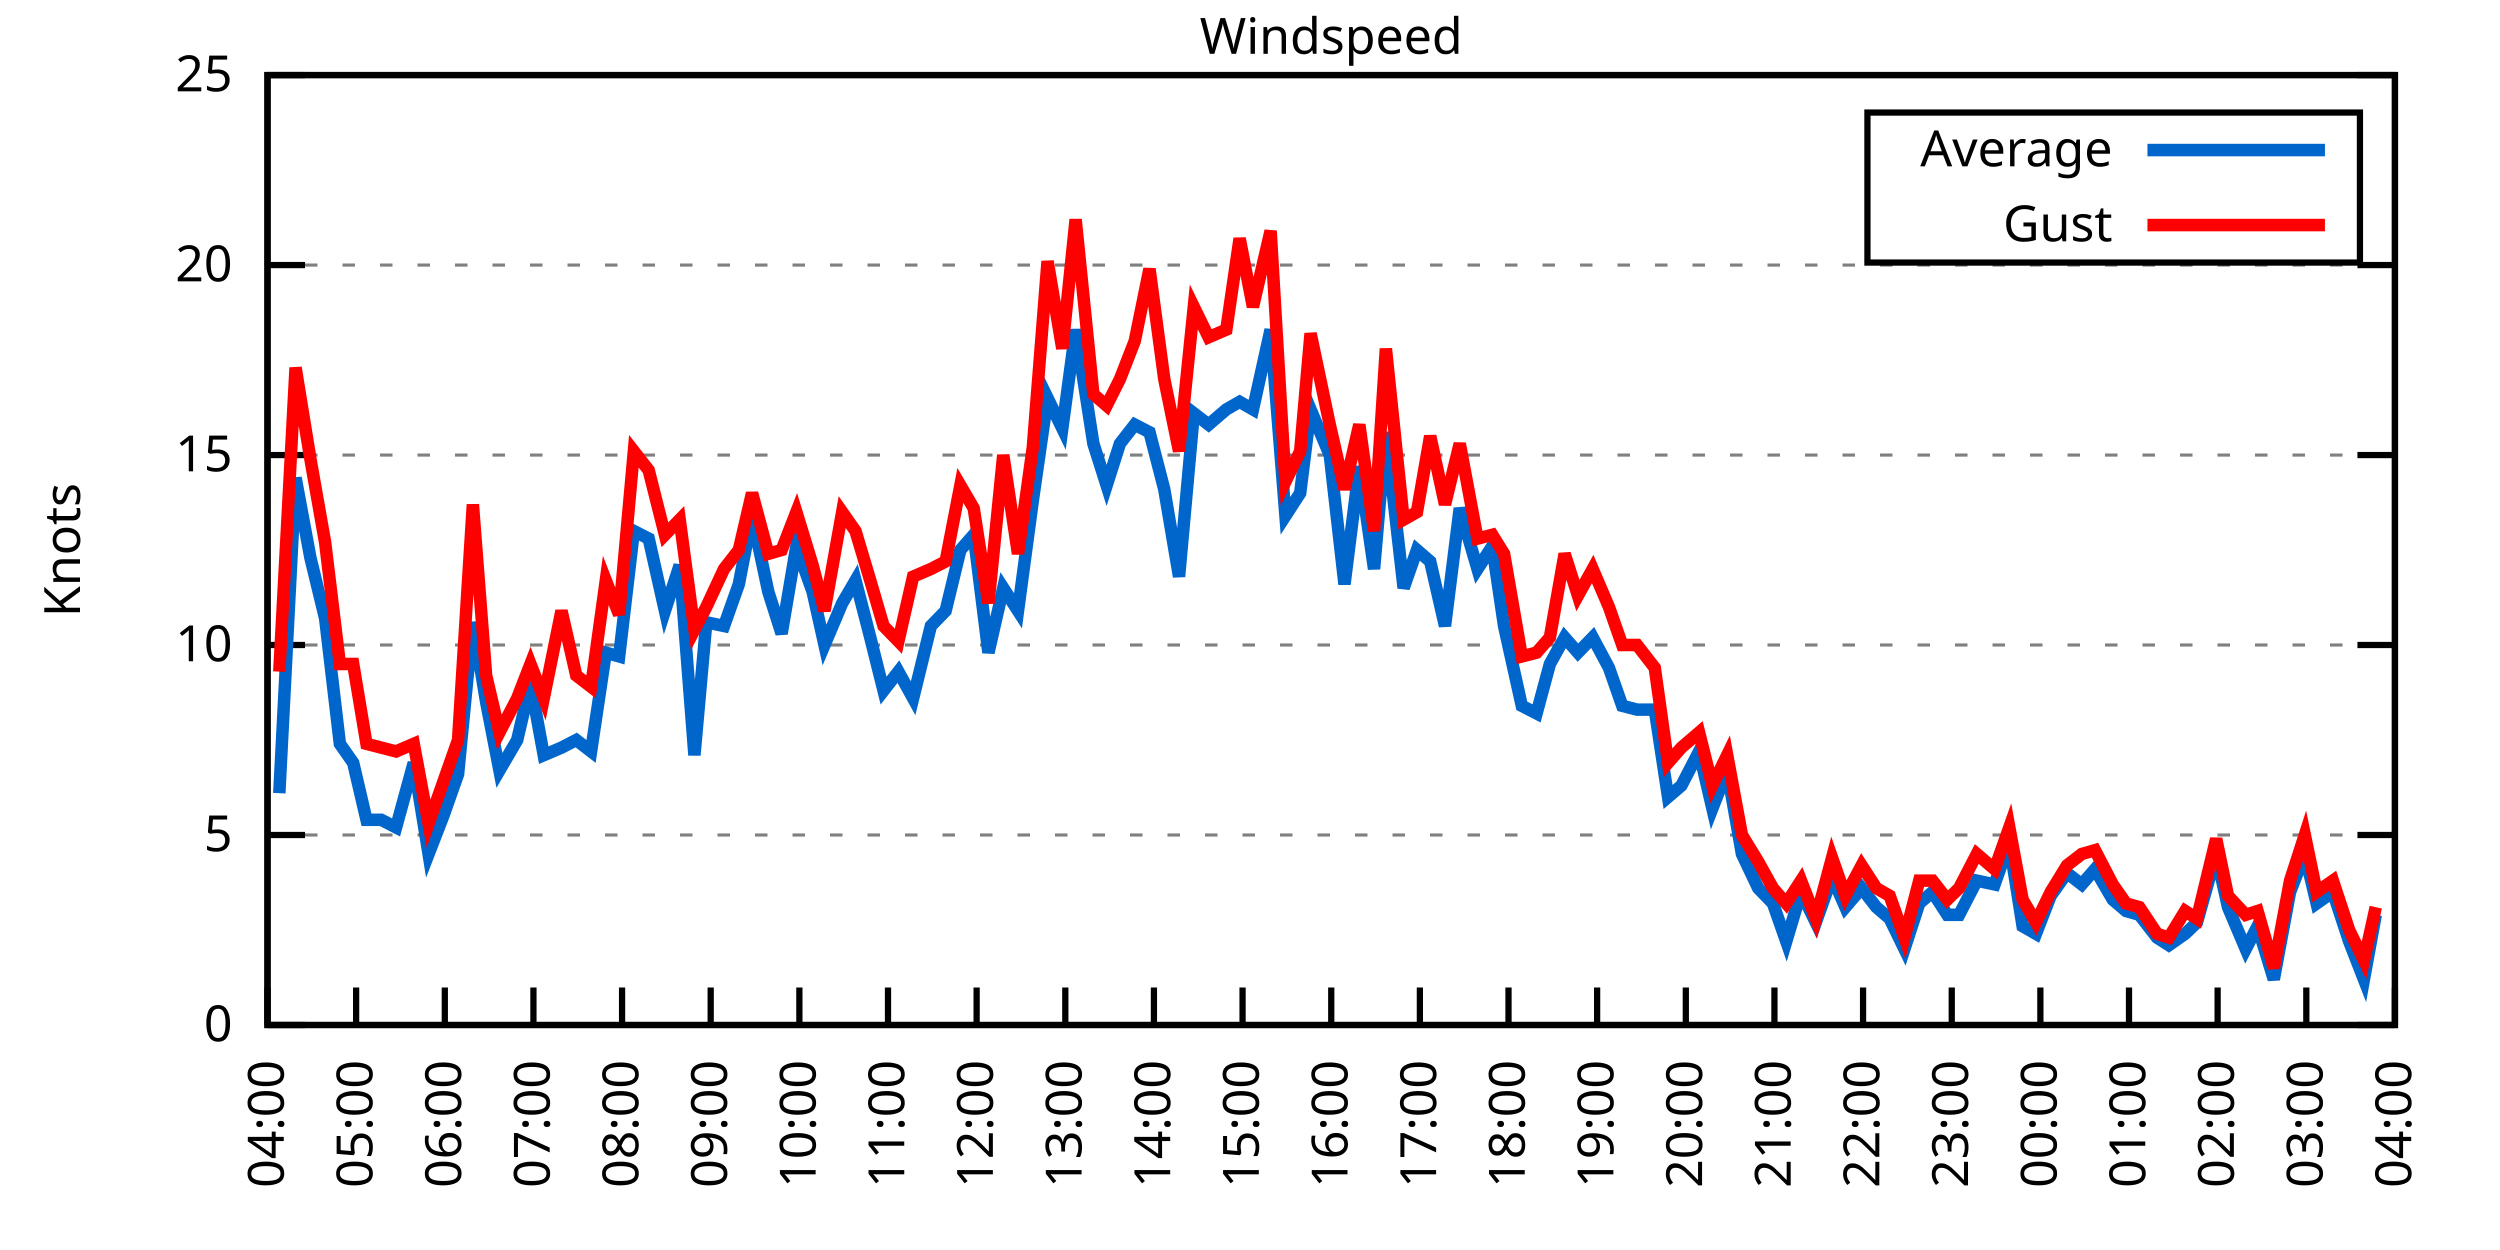
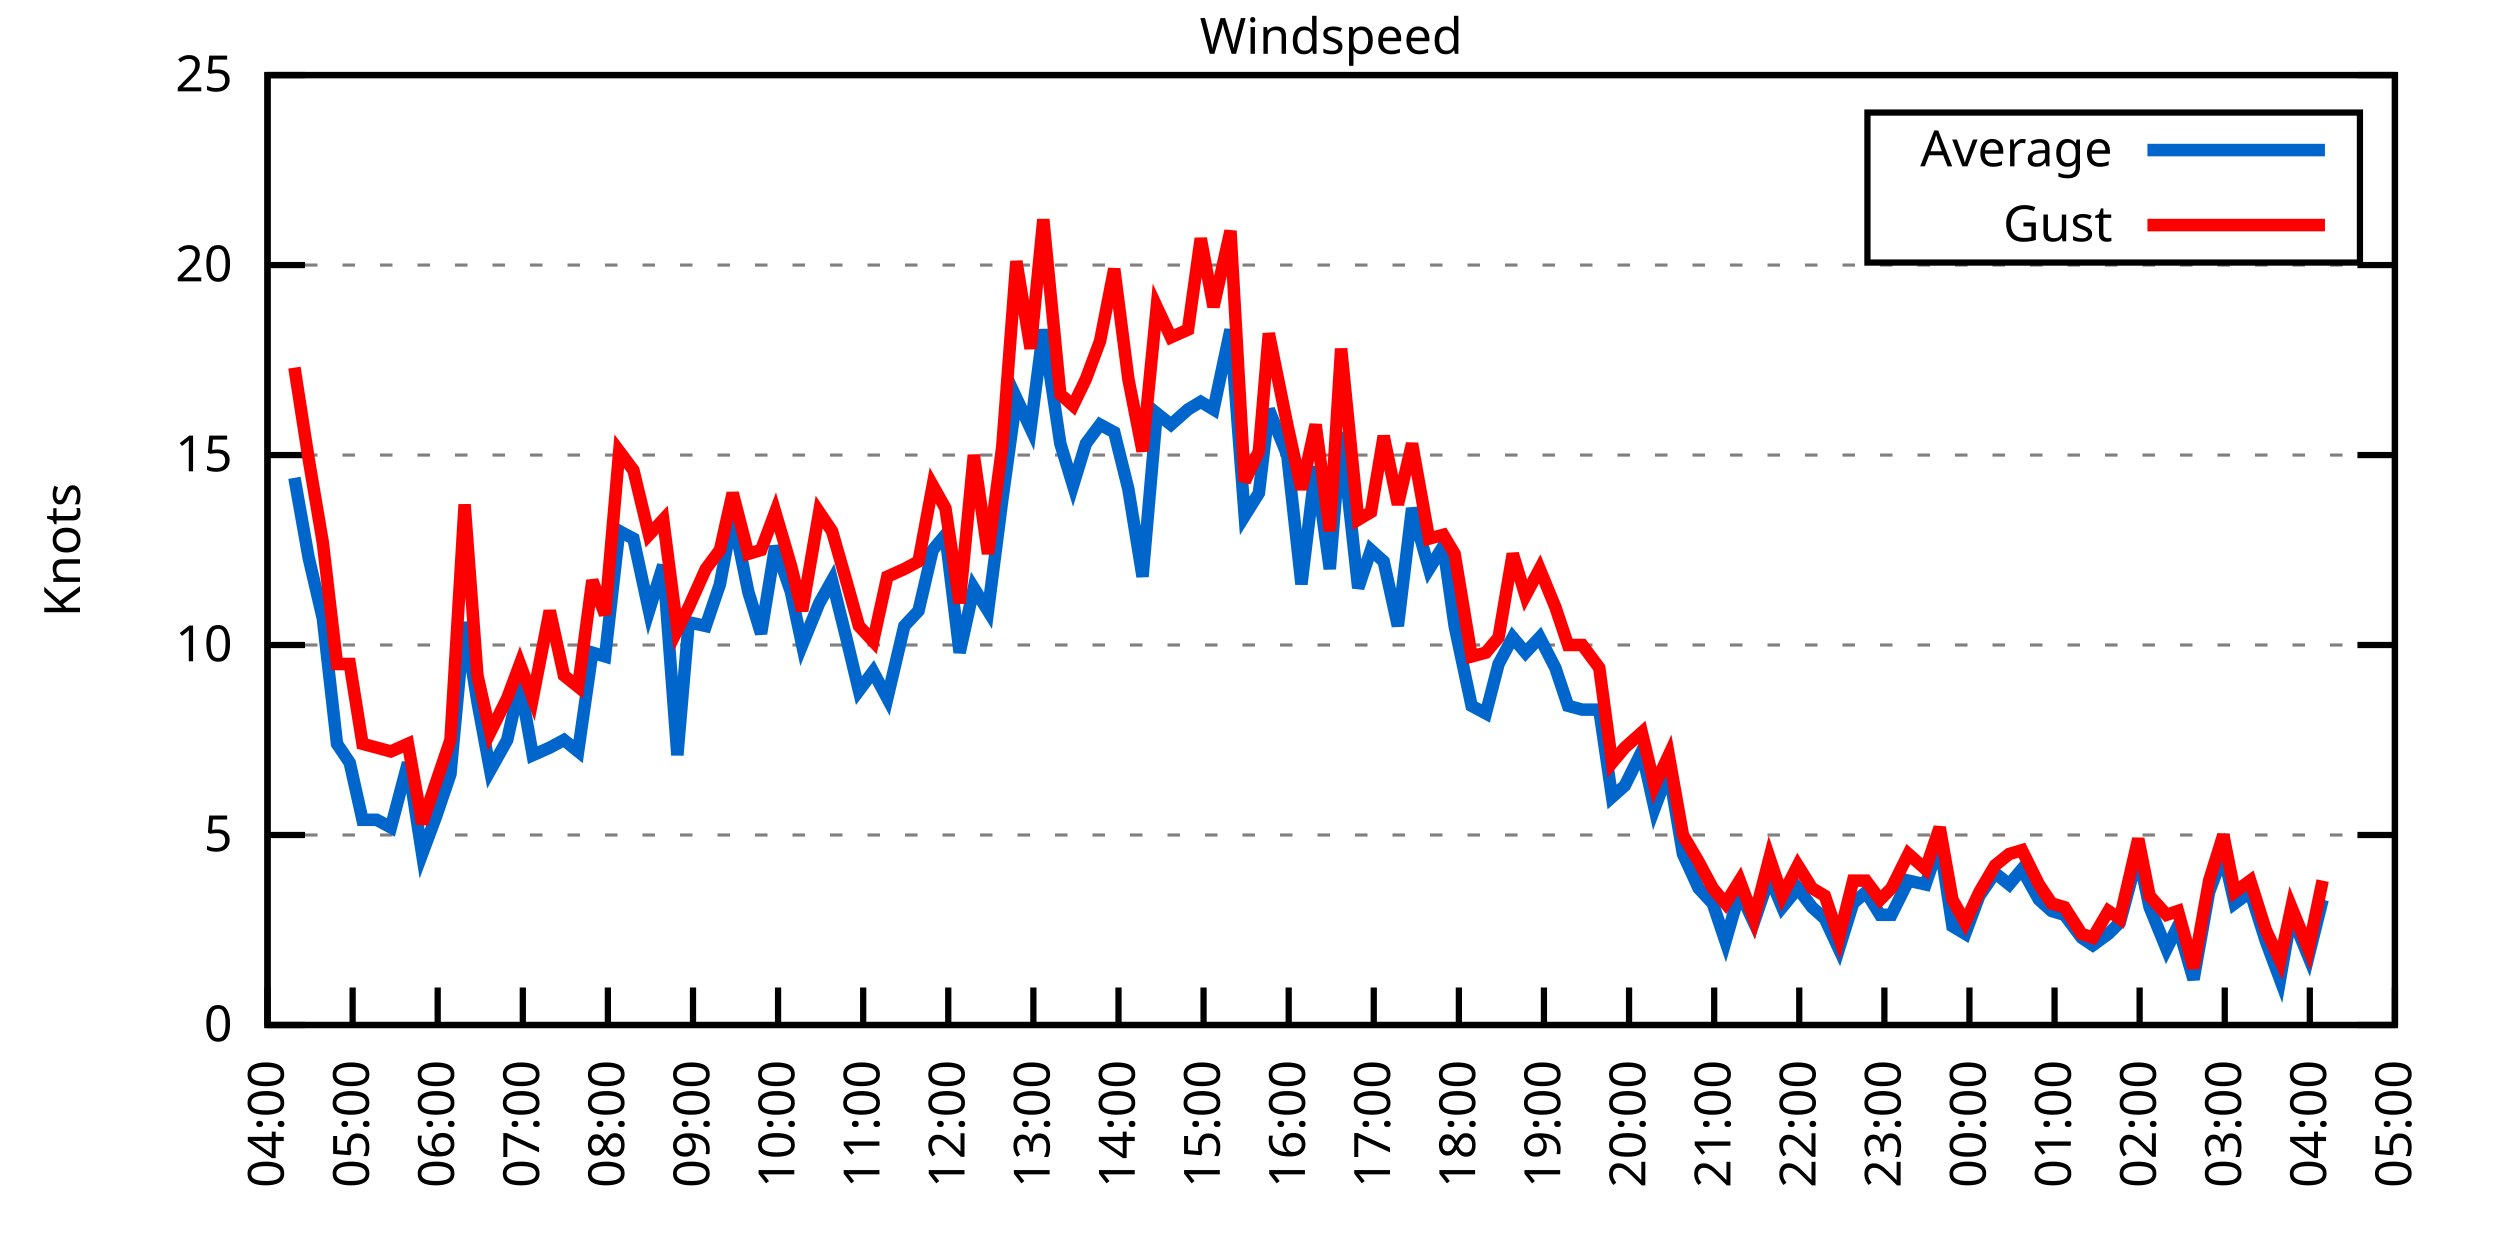
<svg xmlns="http://www.w3.org/2000/svg" xmlns:xlink="http://www.w3.org/1999/xlink" width="400" height="200" viewBox="0 0 400 200">
  <g id="gnuplot_canvas">
    <rect x="0" y="0" width="400" height="200" fill="none" />
    <defs>
      <circle id="gpDot" r="0.5" stroke-width="0.5" stroke="currentColor" />
      <path id="gpPt0" stroke-width="0.333" stroke="currentColor" d="M-1,0 h2 M0,-1 v2" />
      <path id="gpPt1" stroke-width="0.333" stroke="currentColor" d="M-1,-1 L1,1 M1,-1 L-1,1" />
      <path id="gpPt2" stroke-width="0.333" stroke="currentColor" d="M-1,0 L1,0 M0,-1 L0,1 M-1,-1 L1,1 M-1,1 L1,-1" />
      <rect id="gpPt3" stroke-width="0.333" stroke="currentColor" x="-1" y="-1" width="2" height="2" />
      <rect id="gpPt4" stroke-width="0.333" stroke="currentColor" fill="currentColor" x="-1" y="-1" width="2" height="2" />
      <circle id="gpPt5" stroke-width="0.333" stroke="currentColor" cx="0" cy="0" r="1" />
      <use xlink:href="#gpPt5" id="gpPt6" fill="currentColor" stroke="none" />
      <path id="gpPt7" stroke-width="0.333" stroke="currentColor" d="M0,-1.33 L-1.33,0.67 L1.33,0.67 z" />
      <use xlink:href="#gpPt7" id="gpPt8" fill="currentColor" stroke="none" />
      <use xlink:href="#gpPt7" id="gpPt9" stroke="currentColor" transform="rotate(180)" />
      <use xlink:href="#gpPt9" id="gpPt10" fill="currentColor" stroke="none" />
      <use xlink:href="#gpPt3" id="gpPt11" stroke="currentColor" transform="rotate(45)" />
      <use xlink:href="#gpPt11" id="gpPt12" fill="currentColor" stroke="none" />
      <path id="gpPt13" stroke-width="0.333" stroke="currentColor" d="M0,1.330 L1.265,0.411 L0.782,-1.067 L-0.782,-1.076 L-1.265,0.411 z" />
      <use xlink:href="#gpPt13" id="gpPt14" fill="currentColor" stroke="none" />
      <filter id="textbox" filterUnits="objectBoundingBox" x="0" y="0" height="1" width="1">
        <feFlood flood-color="white" flood-opacity="1" result="bgnd" />
        <feComposite in="SourceGraphic" in2="bgnd" operator="atop" />
      </filter>
      <filter id="greybox" filterUnits="objectBoundingBox" x="0" y="0" height="1" width="1">
        <feFlood flood-color="lightgrey" flood-opacity="1" result="grey" />
        <feComposite in="SourceGraphic" in2="grey" operator="atop" />
      </filter>
    </defs>
    <g fill="none" color="white" stroke="currentColor" stroke-width="1.00" stroke-linecap="butt" stroke-linejoin="miter">
</g>
    <g fill="none" color="black" stroke="currentColor" stroke-width="1.00" stroke-linecap="butt" stroke-linejoin="miter">
      <g stroke="none" shape-rendering="crispEdges">
        <polygon fill="rgb(255, 255, 255)" points="42.80,164.00 383.18,164.00 383.18,12.02 42.80,12.02 " />
      </g>
    </g>
    <g fill="none" color="black" stroke="currentColor" stroke-width="1.00" stroke-linecap="butt" stroke-linejoin="miter">
</g>
    <g fill="none" color="black" stroke="black" stroke-width="0.50" stroke-linecap="butt" stroke-linejoin="miter">
</g>
    <g fill="none" color="gray" stroke="currentColor" stroke-width="0.50" stroke-linecap="butt" stroke-linejoin="miter">
      <path stroke="gray" stroke-dasharray="2,4" class="gridline" d="M42.80,164.00 L383.19,164.00  " />
    </g>
    <g fill="none" color="gray" stroke="gray" stroke-width="1.00" stroke-linecap="butt" stroke-linejoin="miter">
</g>
    <g fill="none" color="black" stroke="currentColor" stroke-width="1.00" stroke-linecap="butt" stroke-linejoin="miter">
      <path stroke="black" d="M42.80,164.00 L48.80,164.00 M383.19,164.00 L377.19,164.00  " />
      <g transform="translate(37.20,166.60)" stroke="none" fill="black" font-family="Sans" font-size="8.00" text-anchor="end">
        <text>
          <tspan font-family="Sans"> 0</tspan>
        </text>
      </g>
    </g>
    <g fill="none" color="black" stroke="currentColor" stroke-width="1.00" stroke-linecap="butt" stroke-linejoin="miter">
</g>
    <g fill="none" color="black" stroke="black" stroke-width="0.50" stroke-linecap="butt" stroke-linejoin="miter">
</g>
    <g fill="none" color="gray" stroke="currentColor" stroke-width="0.50" stroke-linecap="butt" stroke-linejoin="miter">
      <path stroke="gray" stroke-dasharray="2,4" class="gridline" d="M42.80,133.60 L383.19,133.60  " />
    </g>
    <g fill="none" color="gray" stroke="gray" stroke-width="1.00" stroke-linecap="butt" stroke-linejoin="miter">
</g>
    <g fill="none" color="black" stroke="currentColor" stroke-width="1.00" stroke-linecap="butt" stroke-linejoin="miter">
      <path stroke="black" d="M42.80,133.60 L48.80,133.60 M383.19,133.60 L377.19,133.60  " />
      <g transform="translate(37.20,136.20)" stroke="none" fill="black" font-family="Sans" font-size="8.00" text-anchor="end">
        <text>
          <tspan font-family="Sans"> 5</tspan>
        </text>
      </g>
    </g>
    <g fill="none" color="black" stroke="currentColor" stroke-width="1.00" stroke-linecap="butt" stroke-linejoin="miter">
</g>
    <g fill="none" color="black" stroke="black" stroke-width="0.50" stroke-linecap="butt" stroke-linejoin="miter">
</g>
    <g fill="none" color="gray" stroke="currentColor" stroke-width="0.50" stroke-linecap="butt" stroke-linejoin="miter">
      <path stroke="gray" stroke-dasharray="2,4" class="gridline" d="M42.80,103.20 L383.19,103.20  " />
    </g>
    <g fill="none" color="gray" stroke="gray" stroke-width="1.00" stroke-linecap="butt" stroke-linejoin="miter">
</g>
    <g fill="none" color="black" stroke="currentColor" stroke-width="1.00" stroke-linecap="butt" stroke-linejoin="miter">
      <path stroke="black" d="M42.80,103.20 L48.80,103.20 M383.19,103.20 L377.19,103.20  " />
      <g transform="translate(37.20,105.80)" stroke="none" fill="black" font-family="Sans" font-size="8.00" text-anchor="end">
        <text>
          <tspan font-family="Sans"> 10</tspan>
        </text>
      </g>
    </g>
    <g fill="none" color="black" stroke="currentColor" stroke-width="1.00" stroke-linecap="butt" stroke-linejoin="miter">
</g>
    <g fill="none" color="black" stroke="black" stroke-width="0.50" stroke-linecap="butt" stroke-linejoin="miter">
</g>
    <g fill="none" color="gray" stroke="currentColor" stroke-width="0.50" stroke-linecap="butt" stroke-linejoin="miter">
      <path stroke="gray" stroke-dasharray="2,4" class="gridline" d="M42.80,72.81 L383.19,72.81  " />
    </g>
    <g fill="none" color="gray" stroke="gray" stroke-width="1.00" stroke-linecap="butt" stroke-linejoin="miter">
</g>
    <g fill="none" color="black" stroke="currentColor" stroke-width="1.00" stroke-linecap="butt" stroke-linejoin="miter">
      <path stroke="black" d="M42.80,72.81 L48.80,72.81 M383.19,72.81 L377.19,72.81  " />
      <g transform="translate(37.20,75.41)" stroke="none" fill="black" font-family="Sans" font-size="8.00" text-anchor="end">
        <text>
          <tspan font-family="Sans"> 15</tspan>
        </text>
      </g>
    </g>
    <g fill="none" color="black" stroke="currentColor" stroke-width="1.00" stroke-linecap="butt" stroke-linejoin="miter">
</g>
    <g fill="none" color="black" stroke="black" stroke-width="0.50" stroke-linecap="butt" stroke-linejoin="miter">
</g>
    <g fill="none" color="gray" stroke="currentColor" stroke-width="0.50" stroke-linecap="butt" stroke-linejoin="miter">
      <path stroke="gray" stroke-dasharray="2,4" class="gridline" d="M42.80,42.41 L383.19,42.41  " />
    </g>
    <g fill="none" color="gray" stroke="gray" stroke-width="1.00" stroke-linecap="butt" stroke-linejoin="miter">
</g>
    <g fill="none" color="black" stroke="currentColor" stroke-width="1.00" stroke-linecap="butt" stroke-linejoin="miter">
      <path stroke="black" d="M42.80,42.41 L48.80,42.41 M383.19,42.41 L377.19,42.41  " />
      <g transform="translate(37.20,45.01)" stroke="none" fill="black" font-family="Sans" font-size="8.00" text-anchor="end">
        <text>
          <tspan font-family="Sans"> 20</tspan>
        </text>
      </g>
    </g>
    <g fill="none" color="black" stroke="currentColor" stroke-width="1.00" stroke-linecap="butt" stroke-linejoin="miter">
</g>
    <g fill="none" color="black" stroke="black" stroke-width="0.50" stroke-linecap="butt" stroke-linejoin="miter">
</g>
    <g fill="none" color="gray" stroke="currentColor" stroke-width="0.50" stroke-linecap="butt" stroke-linejoin="miter">
      <path stroke="gray" stroke-dasharray="2,4" class="gridline" d="M42.80,12.01 L383.19,12.01  " />
    </g>
    <g fill="none" color="gray" stroke="gray" stroke-width="1.00" stroke-linecap="butt" stroke-linejoin="miter">
</g>
    <g fill="none" color="black" stroke="currentColor" stroke-width="1.00" stroke-linecap="butt" stroke-linejoin="miter">
      <path stroke="black" d="M42.80,12.01 L48.80,12.01 M383.19,12.01 L377.19,12.01  " />
      <g transform="translate(37.20,14.61)" stroke="none" fill="black" font-family="Sans" font-size="8.00" text-anchor="end">
        <text>
          <tspan font-family="Sans"> 25</tspan>
        </text>
      </g>
    </g>
    <g fill="none" color="black" stroke="currentColor" stroke-width="1.00" stroke-linecap="butt" stroke-linejoin="miter">
      <path stroke="black" d="M42.80,164.00 L42.80,158.00  " />
      <g transform="translate(45.40,169.60) rotate(270.00)" stroke="none" fill="black" font-family="Sans" font-size="8.00" text-anchor="end">
        <text>
          <tspan font-family="Sans">04:00</tspan>
        </text>
      </g>
    </g>
    <g fill="none" color="black" stroke="currentColor" stroke-width="1.00" stroke-linecap="butt" stroke-linejoin="miter">
-       <path stroke="black" d="M56.98,164.00 L56.98,158.00  " />
-       <g transform="translate(59.58,169.60) rotate(270.00)" stroke="none" fill="black" font-family="Sans" font-size="8.00" text-anchor="end">
+       <path stroke="black" d="M56.42,164.00 L56.42,158.00  " />
+       <g transform="translate(59.02,169.60) rotate(270.00)" stroke="none" fill="black" font-family="Sans" font-size="8.00" text-anchor="end">
        <text>
          <tspan font-family="Sans">05:00</tspan>
        </text>
      </g>
    </g>
    <g fill="none" color="black" stroke="currentColor" stroke-width="1.00" stroke-linecap="butt" stroke-linejoin="miter">
-       <path stroke="black" d="M71.17,164.00 L71.17,158.00  " />
-       <g transform="translate(73.77,169.60) rotate(270.00)" stroke="none" fill="black" font-family="Sans" font-size="8.00" text-anchor="end">
+       <path stroke="black" d="M70.03,164.00 L70.03,158.00  " />
+       <g transform="translate(72.63,169.60) rotate(270.00)" stroke="none" fill="black" font-family="Sans" font-size="8.00" text-anchor="end">
        <text>
          <tspan font-family="Sans">06:00</tspan>
        </text>
      </g>
    </g>
    <g fill="none" color="black" stroke="currentColor" stroke-width="1.00" stroke-linecap="butt" stroke-linejoin="miter">
-       <path stroke="black" d="M85.35,164.00 L85.35,158.00  " />
-       <g transform="translate(87.95,169.60) rotate(270.00)" stroke="none" fill="black" font-family="Sans" font-size="8.00" text-anchor="end">
+       <path stroke="black" d="M83.65,164.00 L83.65,158.00  " />
+       <g transform="translate(86.25,169.60) rotate(270.00)" stroke="none" fill="black" font-family="Sans" font-size="8.00" text-anchor="end">
        <text>
          <tspan font-family="Sans">07:00</tspan>
        </text>
      </g>
    </g>
    <g fill="none" color="black" stroke="currentColor" stroke-width="1.00" stroke-linecap="butt" stroke-linejoin="miter">
-       <path stroke="black" d="M99.53,164.00 L99.53,158.00  " />
-       <g transform="translate(102.13,169.60) rotate(270.00)" stroke="none" fill="black" font-family="Sans" font-size="8.00" text-anchor="end">
+       <path stroke="black" d="M97.26,164.00 L97.26,158.00  " />
+       <g transform="translate(99.86,169.60) rotate(270.00)" stroke="none" fill="black" font-family="Sans" font-size="8.00" text-anchor="end">
        <text>
          <tspan font-family="Sans">08:00</tspan>
        </text>
      </g>
    </g>
    <g fill="none" color="black" stroke="currentColor" stroke-width="1.00" stroke-linecap="butt" stroke-linejoin="miter">
-       <path stroke="black" d="M113.71,164.00 L113.71,158.00  " />
-       <g transform="translate(116.31,169.60) rotate(270.00)" stroke="none" fill="black" font-family="Sans" font-size="8.00" text-anchor="end">
+       <path stroke="black" d="M110.88,164.00 L110.88,158.00  " />
+       <g transform="translate(113.48,169.60) rotate(270.00)" stroke="none" fill="black" font-family="Sans" font-size="8.00" text-anchor="end">
        <text>
          <tspan font-family="Sans">09:00</tspan>
        </text>
      </g>
    </g>
    <g fill="none" color="black" stroke="currentColor" stroke-width="1.00" stroke-linecap="butt" stroke-linejoin="miter">
-       <path stroke="black" d="M127.90,164.00 L127.90,158.00  " />
-       <g transform="translate(130.50,169.60) rotate(270.00)" stroke="none" fill="black" font-family="Sans" font-size="8.00" text-anchor="end">
+       <path stroke="black" d="M124.49,164.00 L124.49,158.00  " />
+       <g transform="translate(127.09,169.60) rotate(270.00)" stroke="none" fill="black" font-family="Sans" font-size="8.00" text-anchor="end">
        <text>
          <tspan font-family="Sans">10:00</tspan>
        </text>
      </g>
    </g>
    <g fill="none" color="black" stroke="currentColor" stroke-width="1.00" stroke-linecap="butt" stroke-linejoin="miter">
-       <path stroke="black" d="M142.08,164.00 L142.08,158.00  " />
-       <g transform="translate(144.68,169.60) rotate(270.00)" stroke="none" fill="black" font-family="Sans" font-size="8.00" text-anchor="end">
+       <path stroke="black" d="M138.11,164.00 L138.11,158.00  " />
+       <g transform="translate(140.71,169.60) rotate(270.00)" stroke="none" fill="black" font-family="Sans" font-size="8.00" text-anchor="end">
        <text>
          <tspan font-family="Sans">11:00</tspan>
        </text>
      </g>
    </g>
    <g fill="none" color="black" stroke="currentColor" stroke-width="1.00" stroke-linecap="butt" stroke-linejoin="miter">
-       <path stroke="black" d="M156.26,164.00 L156.26,158.00  " />
-       <g transform="translate(158.86,169.60) rotate(270.00)" stroke="none" fill="black" font-family="Sans" font-size="8.00" text-anchor="end">
+       <path stroke="black" d="M151.72,164.00 L151.72,158.00  " />
+       <g transform="translate(154.32,169.60) rotate(270.00)" stroke="none" fill="black" font-family="Sans" font-size="8.00" text-anchor="end">
        <text>
          <tspan font-family="Sans">12:00</tspan>
        </text>
      </g>
    </g>
    <g fill="none" color="black" stroke="currentColor" stroke-width="1.00" stroke-linecap="butt" stroke-linejoin="miter">
-       <path stroke="black" d="M170.45,164.00 L170.45,158.00  " />
-       <g transform="translate(173.05,169.60) rotate(270.00)" stroke="none" fill="black" font-family="Sans" font-size="8.00" text-anchor="end">
+       <path stroke="black" d="M165.34,164.00 L165.34,158.00  " />
+       <g transform="translate(167.94,169.60) rotate(270.00)" stroke="none" fill="black" font-family="Sans" font-size="8.00" text-anchor="end">
        <text>
          <tspan font-family="Sans">13:00</tspan>
        </text>
      </g>
    </g>
    <g fill="none" color="black" stroke="currentColor" stroke-width="1.00" stroke-linecap="butt" stroke-linejoin="miter">
-       <path stroke="black" d="M184.63,164.00 L184.63,158.00  " />
-       <g transform="translate(187.23,169.60) rotate(270.00)" stroke="none" fill="black" font-family="Sans" font-size="8.00" text-anchor="end">
+       <path stroke="black" d="M178.96,164.00 L178.96,158.00  " />
+       <g transform="translate(181.56,169.60) rotate(270.00)" stroke="none" fill="black" font-family="Sans" font-size="8.00" text-anchor="end">
        <text>
          <tspan font-family="Sans">14:00</tspan>
        </text>
      </g>
    </g>
    <g fill="none" color="black" stroke="currentColor" stroke-width="1.00" stroke-linecap="butt" stroke-linejoin="miter">
-       <path stroke="black" d="M198.81,164.00 L198.81,158.00  " />
-       <g transform="translate(201.41,169.60) rotate(270.00)" stroke="none" fill="black" font-family="Sans" font-size="8.00" text-anchor="end">
+       <path stroke="black" d="M192.57,164.00 L192.57,158.00  " />
+       <g transform="translate(195.17,169.60) rotate(270.00)" stroke="none" fill="black" font-family="Sans" font-size="8.00" text-anchor="end">
        <text>
          <tspan font-family="Sans">15:00</tspan>
        </text>
      </g>
    </g>
    <g fill="none" color="black" stroke="currentColor" stroke-width="1.00" stroke-linecap="butt" stroke-linejoin="miter">
-       <path stroke="black" d="M213.00,164.00 L213.00,158.00  " />
-       <g transform="translate(215.60,169.60) rotate(270.00)" stroke="none" fill="black" font-family="Sans" font-size="8.00" text-anchor="end">
+       <path stroke="black" d="M206.19,164.00 L206.19,158.00  " />
+       <g transform="translate(208.79,169.60) rotate(270.00)" stroke="none" fill="black" font-family="Sans" font-size="8.00" text-anchor="end">
        <text>
          <tspan font-family="Sans">16:00</tspan>
        </text>
      </g>
    </g>
    <g fill="none" color="black" stroke="currentColor" stroke-width="1.00" stroke-linecap="butt" stroke-linejoin="miter">
-       <path stroke="black" d="M227.18,164.00 L227.18,158.00  " />
-       <g transform="translate(229.78,169.60) rotate(270.00)" stroke="none" fill="black" font-family="Sans" font-size="8.00" text-anchor="end">
+       <path stroke="black" d="M219.80,164.00 L219.80,158.00  " />
+       <g transform="translate(222.40,169.60) rotate(270.00)" stroke="none" fill="black" font-family="Sans" font-size="8.00" text-anchor="end">
        <text>
          <tspan font-family="Sans">17:00</tspan>
        </text>
      </g>
    </g>
    <g fill="none" color="black" stroke="currentColor" stroke-width="1.00" stroke-linecap="butt" stroke-linejoin="miter">
-       <path stroke="black" d="M241.36,164.00 L241.36,158.00  " />
-       <g transform="translate(243.96,169.60) rotate(270.00)" stroke="none" fill="black" font-family="Sans" font-size="8.00" text-anchor="end">
+       <path stroke="black" d="M233.42,164.00 L233.42,158.00  " />
+       <g transform="translate(236.02,169.60) rotate(270.00)" stroke="none" fill="black" font-family="Sans" font-size="8.00" text-anchor="end">
        <text>
          <tspan font-family="Sans">18:00</tspan>
        </text>
      </g>
    </g>
    <g fill="none" color="black" stroke="currentColor" stroke-width="1.00" stroke-linecap="butt" stroke-linejoin="miter">
-       <path stroke="black" d="M255.54,164.00 L255.54,158.00  " />
-       <g transform="translate(258.14,169.60) rotate(270.00)" stroke="none" fill="black" font-family="Sans" font-size="8.00" text-anchor="end">
+       <path stroke="black" d="M247.03,164.00 L247.03,158.00  " />
+       <g transform="translate(249.63,169.60) rotate(270.00)" stroke="none" fill="black" font-family="Sans" font-size="8.00" text-anchor="end">
        <text>
          <tspan font-family="Sans">19:00</tspan>
        </text>
      </g>
    </g>
    <g fill="none" color="black" stroke="currentColor" stroke-width="1.00" stroke-linecap="butt" stroke-linejoin="miter">
-       <path stroke="black" d="M269.73,164.00 L269.73,158.00  " />
-       <g transform="translate(272.33,169.60) rotate(270.00)" stroke="none" fill="black" font-family="Sans" font-size="8.00" text-anchor="end">
+       <path stroke="black" d="M260.65,164.00 L260.65,158.00  " />
+       <g transform="translate(263.25,169.60) rotate(270.00)" stroke="none" fill="black" font-family="Sans" font-size="8.00" text-anchor="end">
        <text>
          <tspan font-family="Sans">20:00</tspan>
        </text>
      </g>
    </g>
    <g fill="none" color="black" stroke="currentColor" stroke-width="1.00" stroke-linecap="butt" stroke-linejoin="miter">
-       <path stroke="black" d="M283.91,164.00 L283.91,158.00  " />
-       <g transform="translate(286.51,169.60) rotate(270.00)" stroke="none" fill="black" font-family="Sans" font-size="8.00" text-anchor="end">
+       <path stroke="black" d="M274.27,164.00 L274.27,158.00  " />
+       <g transform="translate(276.87,169.60) rotate(270.00)" stroke="none" fill="black" font-family="Sans" font-size="8.00" text-anchor="end">
        <text>
          <tspan font-family="Sans">21:00</tspan>
        </text>
      </g>
    </g>
    <g fill="none" color="black" stroke="currentColor" stroke-width="1.00" stroke-linecap="butt" stroke-linejoin="miter">
-       <path stroke="black" d="M298.09,164.00 L298.09,158.00  " />
-       <g transform="translate(300.69,169.60) rotate(270.00)" stroke="none" fill="black" font-family="Sans" font-size="8.00" text-anchor="end">
+       <path stroke="black" d="M287.88,164.00 L287.88,158.00  " />
+       <g transform="translate(290.48,169.60) rotate(270.00)" stroke="none" fill="black" font-family="Sans" font-size="8.00" text-anchor="end">
        <text>
          <tspan font-family="Sans">22:00</tspan>
        </text>
      </g>
    </g>
    <g fill="none" color="black" stroke="currentColor" stroke-width="1.00" stroke-linecap="butt" stroke-linejoin="miter">
-       <path stroke="black" d="M312.28,164.00 L312.28,158.00  " />
-       <g transform="translate(314.88,169.60) rotate(270.00)" stroke="none" fill="black" font-family="Sans" font-size="8.00" text-anchor="end">
+       <path stroke="black" d="M301.50,164.00 L301.50,158.00  " />
+       <g transform="translate(304.10,169.60) rotate(270.00)" stroke="none" fill="black" font-family="Sans" font-size="8.00" text-anchor="end">
        <text>
          <tspan font-family="Sans">23:00</tspan>
        </text>
      </g>
    </g>
    <g fill="none" color="black" stroke="currentColor" stroke-width="1.00" stroke-linecap="butt" stroke-linejoin="miter">
-       <path stroke="black" d="M326.46,164.00 L326.46,158.00  " />
-       <g transform="translate(329.06,169.60) rotate(270.00)" stroke="none" fill="black" font-family="Sans" font-size="8.00" text-anchor="end">
+       <path stroke="black" d="M315.11,164.00 L315.11,158.00  " />
+       <g transform="translate(317.71,169.60) rotate(270.00)" stroke="none" fill="black" font-family="Sans" font-size="8.00" text-anchor="end">
        <text>
          <tspan font-family="Sans">00:00</tspan>
        </text>
      </g>
    </g>
    <g fill="none" color="black" stroke="currentColor" stroke-width="1.00" stroke-linecap="butt" stroke-linejoin="miter">
-       <path stroke="black" d="M340.64,164.00 L340.64,158.00  " />
-       <g transform="translate(343.24,169.60) rotate(270.00)" stroke="none" fill="black" font-family="Sans" font-size="8.00" text-anchor="end">
+       <path stroke="black" d="M328.73,164.00 L328.73,158.00  " />
+       <g transform="translate(331.33,169.60) rotate(270.00)" stroke="none" fill="black" font-family="Sans" font-size="8.00" text-anchor="end">
        <text>
          <tspan font-family="Sans">01:00</tspan>
        </text>
      </g>
    </g>
    <g fill="none" color="black" stroke="currentColor" stroke-width="1.00" stroke-linecap="butt" stroke-linejoin="miter">
-       <path stroke="black" d="M354.82,164.00 L354.82,158.00  " />
-       <g transform="translate(357.42,169.60) rotate(270.00)" stroke="none" fill="black" font-family="Sans" font-size="8.00" text-anchor="end">
+       <path stroke="black" d="M342.34,164.00 L342.34,158.00  " />
+       <g transform="translate(344.94,169.60) rotate(270.00)" stroke="none" fill="black" font-family="Sans" font-size="8.00" text-anchor="end">
        <text>
          <tspan font-family="Sans">02:00</tspan>
        </text>
      </g>
    </g>
    <g fill="none" color="black" stroke="currentColor" stroke-width="1.00" stroke-linecap="butt" stroke-linejoin="miter">
-       <path stroke="black" d="M369.01,164.00 L369.01,158.00  " />
-       <g transform="translate(371.61,169.60) rotate(270.00)" stroke="none" fill="black" font-family="Sans" font-size="8.00" text-anchor="end">
+       <path stroke="black" d="M355.96,164.00 L355.96,158.00  " />
+       <g transform="translate(358.56,169.60) rotate(270.00)" stroke="none" fill="black" font-family="Sans" font-size="8.00" text-anchor="end">
        <text>
          <tspan font-family="Sans">03:00</tspan>
+         </text>
+       </g>
+     </g>
+     <g fill="none" color="black" stroke="currentColor" stroke-width="1.00" stroke-linecap="butt" stroke-linejoin="miter">
+       <path stroke="black" d="M369.57,164.00 L369.57,158.00  " />
+       <g transform="translate(372.17,169.60) rotate(270.00)" stroke="none" fill="black" font-family="Sans" font-size="8.00" text-anchor="end">
+         <text>
+           <tspan font-family="Sans">04:00</tspan>
        </text>
      </g>
    </g>
    <g fill="none" color="black" stroke="currentColor" stroke-width="1.00" stroke-linecap="butt" stroke-linejoin="miter">
      <path stroke="black" d="M383.19,164.00 L383.19,158.00  " />
      <g transform="translate(385.79,169.60) rotate(270.00)" stroke="none" fill="black" font-family="Sans" font-size="8.00" text-anchor="end">
        <text>
-           <tspan font-family="Sans">04:00</tspan>
+           <tspan font-family="Sans">05:00</tspan>
        </text>
      </g>
    </g>
    <g fill="none" color="black" stroke="currentColor" stroke-width="1.00" stroke-linecap="butt" stroke-linejoin="miter">
</g>
    <g fill="none" color="black" stroke="currentColor" stroke-width="1.00" stroke-linecap="butt" stroke-linejoin="miter">
      <path stroke="black" d="M42.80,12.01 L42.80,164.00 L383.19,164.00 L383.19,12.01 L42.80,12.01 Z  " />
    </g>
    <g fill="none" color="black" stroke="currentColor" stroke-width="1.00" stroke-linecap="butt" stroke-linejoin="miter">
</g>
    <g fill="none" color="black" stroke="currentColor" stroke-width="1.00" stroke-linecap="butt" stroke-linejoin="miter">
      <path stroke="black" d="M298.79,42.01 L298.79,18.01 L377.59,18.01 L377.59,42.01 L298.79,42.01 Z  " />
    </g>
    <g id="Windspeed_plot_1">
      <g fill="none" color="white" stroke="black" stroke-width="2.00" stroke-linecap="butt" stroke-linejoin="miter">
</g>
      <g fill="none" color="black" stroke="currentColor" stroke-width="2.00" stroke-linecap="butt" stroke-linejoin="miter">
        <g transform="translate(337.99,26.61)" stroke="none" fill="black" font-family="Sans" font-size="8.00" text-anchor="end">
          <text>
            <tspan font-family="Sans">Average</tspan>
          </text>
        </g>
      </g>
      <g fill="none" color="black" stroke="currentColor" stroke-width="2.00" stroke-linecap="butt" stroke-linejoin="miter">
-         <path stroke="rgb(  0, 102, 204)" d="M343.59,24.01 L371.99,24.01 M44.69,126.91 L47.29,76.45 L49.66,89.22 L52.02,98.95 L54.38,119.01 L56.51,122.05   L58.64,131.17 L61.00,131.17 L63.37,132.39 L66.20,122.05 L68.57,136.64 L70.93,130.56 L73.29,123.87 L75.66,99.56   L77.78,112.32 L79.91,123.27 L82.75,118.40 L84.88,109.28 L87.00,120.83 L89.84,119.62 L92.20,118.40 L94.57,120.23   L96.93,104.42 L99.06,105.03 L101.42,84.97 L103.79,86.18 L106.39,97.73 L108.75,90.44 L111.11,120.83 L113.01,99.56   L115.84,100.16 L118.21,93.48 L120.33,82.53 L122.93,94.69 L125.06,101.38 L127.42,87.40 L130.02,94.69 L131.92,103.20   L134.75,96.52 L136.88,92.87 L139.24,101.99 L141.37,110.50 L143.74,107.46 L146.10,111.72 L148.94,100.16 L151.30,97.73   L153.66,88.00 L155.79,85.57 L158.15,104.42 L160.52,94.08 L162.88,97.73 L165.25,80.10 L167.61,63.69 L169.97,68.55   L172.10,52.74 L174.94,70.98 L177.06,77.67 L179.19,70.98 L181.56,67.94 L183.92,69.16 L186.28,78.28 L188.65,92.26   L191.01,66.12 L193.38,67.94 L196.21,65.51 L198.34,64.29 L200.47,65.51 L203.30,52.74 L205.67,82.53 L208.03,78.89   L209.69,65.51 L212.76,72.81 L215.12,93.48 L217.49,74.63 L219.85,91.04 L221.74,69.16 L224.58,94.08 L226.71,88.00   L228.83,89.83 L231.20,100.16 L233.56,81.32 L236.40,91.04 L238.76,87.40 L240.65,100.16 L243.49,112.93 L245.85,114.15   L247.98,106.24 L250.34,101.99 L252.47,104.42 L254.83,101.99 L257.43,106.85 L259.56,112.93 L261.93,113.54 L264.76,113.54   L266.89,127.52 L269.02,125.70 L271.85,120.23 L273.98,129.35 L276.35,123.27 L278.71,136.64 L281.31,142.11 L283.67,144.55   L285.80,150.62 L288.16,142.72 L290.53,147.59 L293.13,140.29 L295.26,145.15 L297.86,142.11 L300.22,145.15 L302.35,146.98   L304.71,151.84 L307.08,144.55 L309.20,142.72 L311.57,146.37 L313.46,146.37 L316.29,140.90 L319.13,141.51 L321.49,134.82   L323.62,148.19 L325.75,149.41 L328.11,143.33 L330.71,139.68 L333.08,141.51 L335.20,139.07 L338.04,143.94 L340.17,145.76   L342.30,146.37 L345.13,150.02 L347.02,151.23 L349.62,149.41 L351.51,147.59 L354.59,136.64 L356.48,145.15 L359.32,151.84   L361.21,148.19 L363.81,156.70 L366.41,142.72 L368.77,136.64 L370.66,144.55 L373.26,142.72 L375.86,150.62 L378.23,156.70   L380.12,146.37  " />
+         <path stroke="rgb(  0, 102, 204)" d="M343.59,24.01 L371.99,24.01 M47.11,76.45 L49.38,89.22 L51.65,98.95 L53.92,119.01 L55.96,122.05 L58.00,131.17   L60.27,131.17 L62.54,132.39 L65.27,122.05 L67.54,136.64 L69.80,130.56 L72.07,123.87 L74.34,99.56 L76.39,112.32   L78.43,123.27 L81.15,118.40 L83.19,109.28 L85.24,120.83 L87.96,119.62 L90.23,118.40 L92.50,120.23 L94.77,104.42   L96.81,105.03 L99.08,84.97 L101.35,86.18 L103.84,97.73 L106.11,90.44 L108.38,120.83 L110.20,99.56 L112.92,100.16   L115.19,93.48 L117.23,82.53 L119.73,94.69 L121.77,101.38 L124.04,87.40 L126.54,94.69 L128.35,103.20 L131.07,96.52   L133.12,92.87 L135.39,101.99 L137.43,110.50 L139.70,107.46 L141.97,111.72 L144.69,100.16 L146.96,97.73 L149.23,88.00   L151.27,85.57 L153.54,104.42 L155.81,94.08 L158.08,97.73 L160.35,80.10 L162.62,63.69 L164.89,68.55 L166.93,52.74   L169.65,70.98 L171.69,77.67 L173.74,70.98 L176.01,67.94 L178.28,69.16 L180.54,78.28 L182.81,92.26 L185.08,66.12   L187.35,67.94 L190.08,65.51 L192.12,64.29 L194.16,65.51 L196.88,52.74 L199.15,82.53 L201.42,78.89 L203.01,65.51   L205.96,72.81 L208.23,93.48 L210.50,74.63 L212.77,91.04 L214.58,69.16 L217.31,94.08 L219.35,88.00 L221.39,89.83   L223.66,100.16 L225.93,81.32 L228.65,91.04 L230.92,87.40 L232.74,100.16 L235.46,112.93 L237.73,114.15 L239.77,106.24   L242.04,101.99 L244.08,104.42 L246.35,101.99 L248.85,106.85 L250.89,112.93 L253.16,113.54 L255.88,113.54 L257.93,127.52   L259.97,125.70 L262.69,120.23 L264.73,129.35 L267.00,123.27 L269.27,136.64 L271.77,142.11 L274.04,144.55 L276.08,150.62   L278.35,142.72 L280.62,147.59 L283.12,140.29 L285.16,145.15 L287.65,142.11 L289.92,145.15 L291.97,146.98 L294.23,151.84   L296.50,144.55 L298.55,142.72 L300.82,146.37 L302.63,146.37 L305.35,140.90 L308.08,141.51 L310.35,134.82 L312.39,148.19   L314.43,149.41 L316.70,143.33 L319.20,139.68 L321.47,141.51 L323.51,139.07 L326.23,143.94 L328.27,145.76 L330.32,146.37   L333.04,150.02 L334.85,151.23 L337.35,149.41 L339.17,147.59 L342.12,136.64 L343.93,145.15 L346.65,151.84 L348.47,148.19   L350.97,156.70 L353.46,142.72 L355.73,136.64 L357.55,144.55 L360.04,142.72 L362.54,150.62 L364.81,156.70 L366.62,146.37   L369.35,153.06 L371.62,143.94  " />
      </g>
    </g>
    <g id="Windspeed_plot_2">
      <g fill="none" color="black" stroke="currentColor" stroke-width="2.00" stroke-linecap="butt" stroke-linejoin="miter">
        <g transform="translate(337.99,38.61)" stroke="none" fill="black" font-family="Sans" font-size="8.00" text-anchor="end">
          <text>
            <tspan font-family="Sans">Gust</tspan>
          </text>
        </g>
      </g>
      <g fill="none" color="black" stroke="currentColor" stroke-width="2.00" stroke-linecap="butt" stroke-linejoin="miter">
-         <path stroke="rgb(255,   0,   0)" d="M343.59,36.01 L371.99,36.01 M44.69,107.46 L47.29,58.82 L49.66,73.41 L52.02,86.79 L54.38,106.24 L56.51,106.24   L58.64,119.01 L61.00,119.62 L63.37,120.23 L66.20,119.01 L68.57,131.78 L70.93,125.09 L73.29,118.40 L75.66,80.71   L77.78,108.07 L79.91,117.19 L82.75,111.72 L84.88,106.24 L87.00,111.72 L89.84,97.73 L92.20,108.07 L94.57,109.89   L96.93,92.87 L99.06,98.34 L101.42,72.20 L103.79,75.24 L106.39,85.57 L108.75,83.14 L111.11,100.77 L113.01,97.12   L115.84,91.04 L118.21,88.00 L120.33,78.89 L122.93,88.61 L125.06,88.00 L127.42,81.93 L130.02,90.44 L131.92,97.73   L134.75,81.93 L136.88,84.97 L139.24,92.87 L141.37,100.16 L143.74,102.60 L146.10,92.26 L148.94,91.04 L151.30,89.83   L153.66,77.67 L155.79,81.32 L158.15,96.52 L160.52,72.81 L162.88,88.61 L165.25,71.59 L167.61,41.80 L169.97,55.78   L172.10,35.11 L174.94,63.08 L177.06,64.90 L179.19,60.65 L181.56,54.57 L183.92,43.02 L186.28,60.65 L188.65,72.20   L191.01,49.10 L193.38,53.96 L196.21,52.74 L198.34,38.15 L200.47,49.10 L203.30,36.94 L205.67,77.06 L208.03,72.20   L209.69,53.35 L212.76,67.94 L215.12,78.28 L217.49,67.94 L219.85,84.97 L221.74,55.78 L224.58,83.14 L226.71,81.93   L228.83,69.77 L231.20,80.71 L233.56,70.98 L236.40,86.18 L238.76,85.57 L240.65,88.61 L243.49,105.03 L245.85,104.42   L247.98,101.99 L250.34,88.61 L252.47,95.30 L254.83,91.04 L257.43,97.12 L259.56,103.20 L261.93,103.20 L264.76,106.85   L266.89,122.05 L269.02,119.62 L271.85,117.19 L273.98,125.70 L276.35,120.83 L278.71,133.60 L281.31,137.86 L283.67,142.11   L285.80,144.55 L288.16,140.90 L290.53,146.98 L293.13,137.25 L295.26,143.33 L297.86,138.47 L300.22,142.11 L302.35,143.33   L304.71,150.02 L307.08,140.90 L309.20,140.90 L311.57,143.94 L313.46,142.11 L316.29,136.64 L319.13,139.07 L321.49,132.39   L323.62,143.94 L325.75,147.59 L328.11,142.72 L330.71,138.47 L333.08,136.64 L335.20,136.03 L338.04,141.51 L340.17,144.55   L342.30,145.15 L345.13,149.41 L347.02,150.02 L349.62,145.76 L351.51,146.98 L354.59,134.21 L356.48,143.33 L359.32,146.37   L361.21,145.76 L363.81,154.88 L366.41,140.90 L368.77,133.60 L370.66,142.72 L373.26,140.90 L375.86,148.80 L378.23,153.66   L380.12,145.15  " />
+         <path stroke="rgb(255,   0,   0)" d="M343.59,36.01 L371.99,36.01 M47.11,58.82 L49.38,73.41 L51.65,86.79 L53.92,106.24 L55.96,106.24 L58.00,119.01   L60.27,119.62 L62.54,120.23 L65.27,119.01 L67.54,131.78 L69.80,125.09 L72.07,118.40 L74.34,80.71 L76.39,108.07   L78.43,117.19 L81.15,111.72 L83.19,106.24 L85.24,111.72 L87.96,97.73 L90.23,108.07 L92.50,109.89 L94.77,92.87   L96.81,98.34 L99.08,72.20 L101.35,75.24 L103.84,85.57 L106.11,83.14 L108.38,100.77 L110.20,97.12 L112.92,91.04   L115.19,88.00 L117.23,78.89 L119.73,88.61 L121.77,88.00 L124.04,81.93 L126.54,90.44 L128.35,97.73 L131.07,81.93   L133.12,84.97 L135.39,92.87 L137.43,100.16 L139.70,102.60 L141.97,92.26 L144.69,91.04 L146.96,89.83 L149.23,77.67   L151.27,81.32 L153.54,96.52 L155.81,72.81 L158.08,88.61 L160.35,71.59 L162.62,41.80 L164.89,55.78 L166.93,35.11   L169.65,63.08 L171.69,64.90 L173.74,60.65 L176.01,54.57 L178.28,43.02 L180.54,60.65 L182.81,72.20 L185.08,49.10   L187.35,53.96 L190.08,52.74 L192.12,38.15 L194.16,49.10 L196.88,36.94 L199.15,77.06 L201.42,72.20 L203.01,53.35   L205.96,67.94 L208.23,78.28 L210.50,67.94 L212.77,84.97 L214.58,55.78 L217.31,83.14 L219.35,81.93 L221.39,69.77   L223.66,80.71 L225.93,70.98 L228.65,86.18 L230.92,85.57 L232.74,88.61 L235.46,105.03 L237.73,104.42 L239.77,101.99   L242.04,88.61 L244.08,95.30 L246.35,91.04 L248.85,97.12 L250.89,103.20 L253.16,103.20 L255.88,106.85 L257.93,122.05   L259.97,119.62 L262.69,117.19 L264.73,125.70 L267.00,120.83 L269.27,133.60 L271.77,137.86 L274.04,142.11 L276.08,144.55   L278.35,140.90 L280.62,146.98 L283.12,137.25 L285.16,143.33 L287.65,138.47 L289.92,142.11 L291.97,143.33 L294.23,150.02   L296.50,140.90 L298.55,140.90 L300.82,143.94 L302.63,142.11 L305.35,136.64 L308.08,139.07 L310.35,132.39 L312.39,143.94   L314.43,147.59 L316.70,142.72 L319.20,138.47 L321.47,136.64 L323.51,136.03 L326.23,141.51 L328.27,144.55 L330.32,145.15   L333.04,149.41 L334.85,150.02 L337.35,145.76 L339.17,146.98 L342.12,134.21 L343.93,143.33 L346.65,146.37 L348.47,145.76   L350.97,154.88 L353.46,140.90 L355.73,133.60 L357.55,142.72 L360.04,140.90 L362.54,148.80 L364.81,153.66 L366.62,145.15   L369.35,151.84 L371.62,140.90  " />
      </g>
    </g>
    <g fill="none" color="black" stroke="currentColor" stroke-width="2.00" stroke-linecap="butt" stroke-linejoin="miter">
</g>
    <g fill="none" color="black" stroke="black" stroke-width="1.00" stroke-linecap="butt" stroke-linejoin="miter">
</g>
    <g fill="none" color="black" stroke="currentColor" stroke-width="1.00" stroke-linecap="butt" stroke-linejoin="miter">
      <path stroke="black" d="M42.80,12.01 L42.80,164.00 L383.19,164.00 L383.19,12.01 L42.80,12.01 Z  " />
      <g transform="translate(12.80,88.01) rotate(270.00)" stroke="none" fill="black" font-family="Sans" font-size="8.00" text-anchor="middle">
        <text>
          <tspan font-family="Sans">Knots</tspan>
        </text>
      </g>
    </g>
    <g fill="none" color="black" stroke="currentColor" stroke-width="1.00" stroke-linecap="butt" stroke-linejoin="miter">
</g>
    <g fill="none" color="black" stroke="currentColor" stroke-width="1.00" stroke-linecap="butt" stroke-linejoin="miter">
      <g transform="translate(212.99,8.61)" stroke="none" fill="black" font-family="Sans" font-size="8.00" text-anchor="middle">
        <text>
          <tspan font-family="Sans">Windspeed</tspan>
        </text>
      </g>
    </g>
    <g fill="none" color="black" stroke="currentColor" stroke-width="1.00" stroke-linecap="butt" stroke-linejoin="miter">
</g>
  </g>
</svg>
